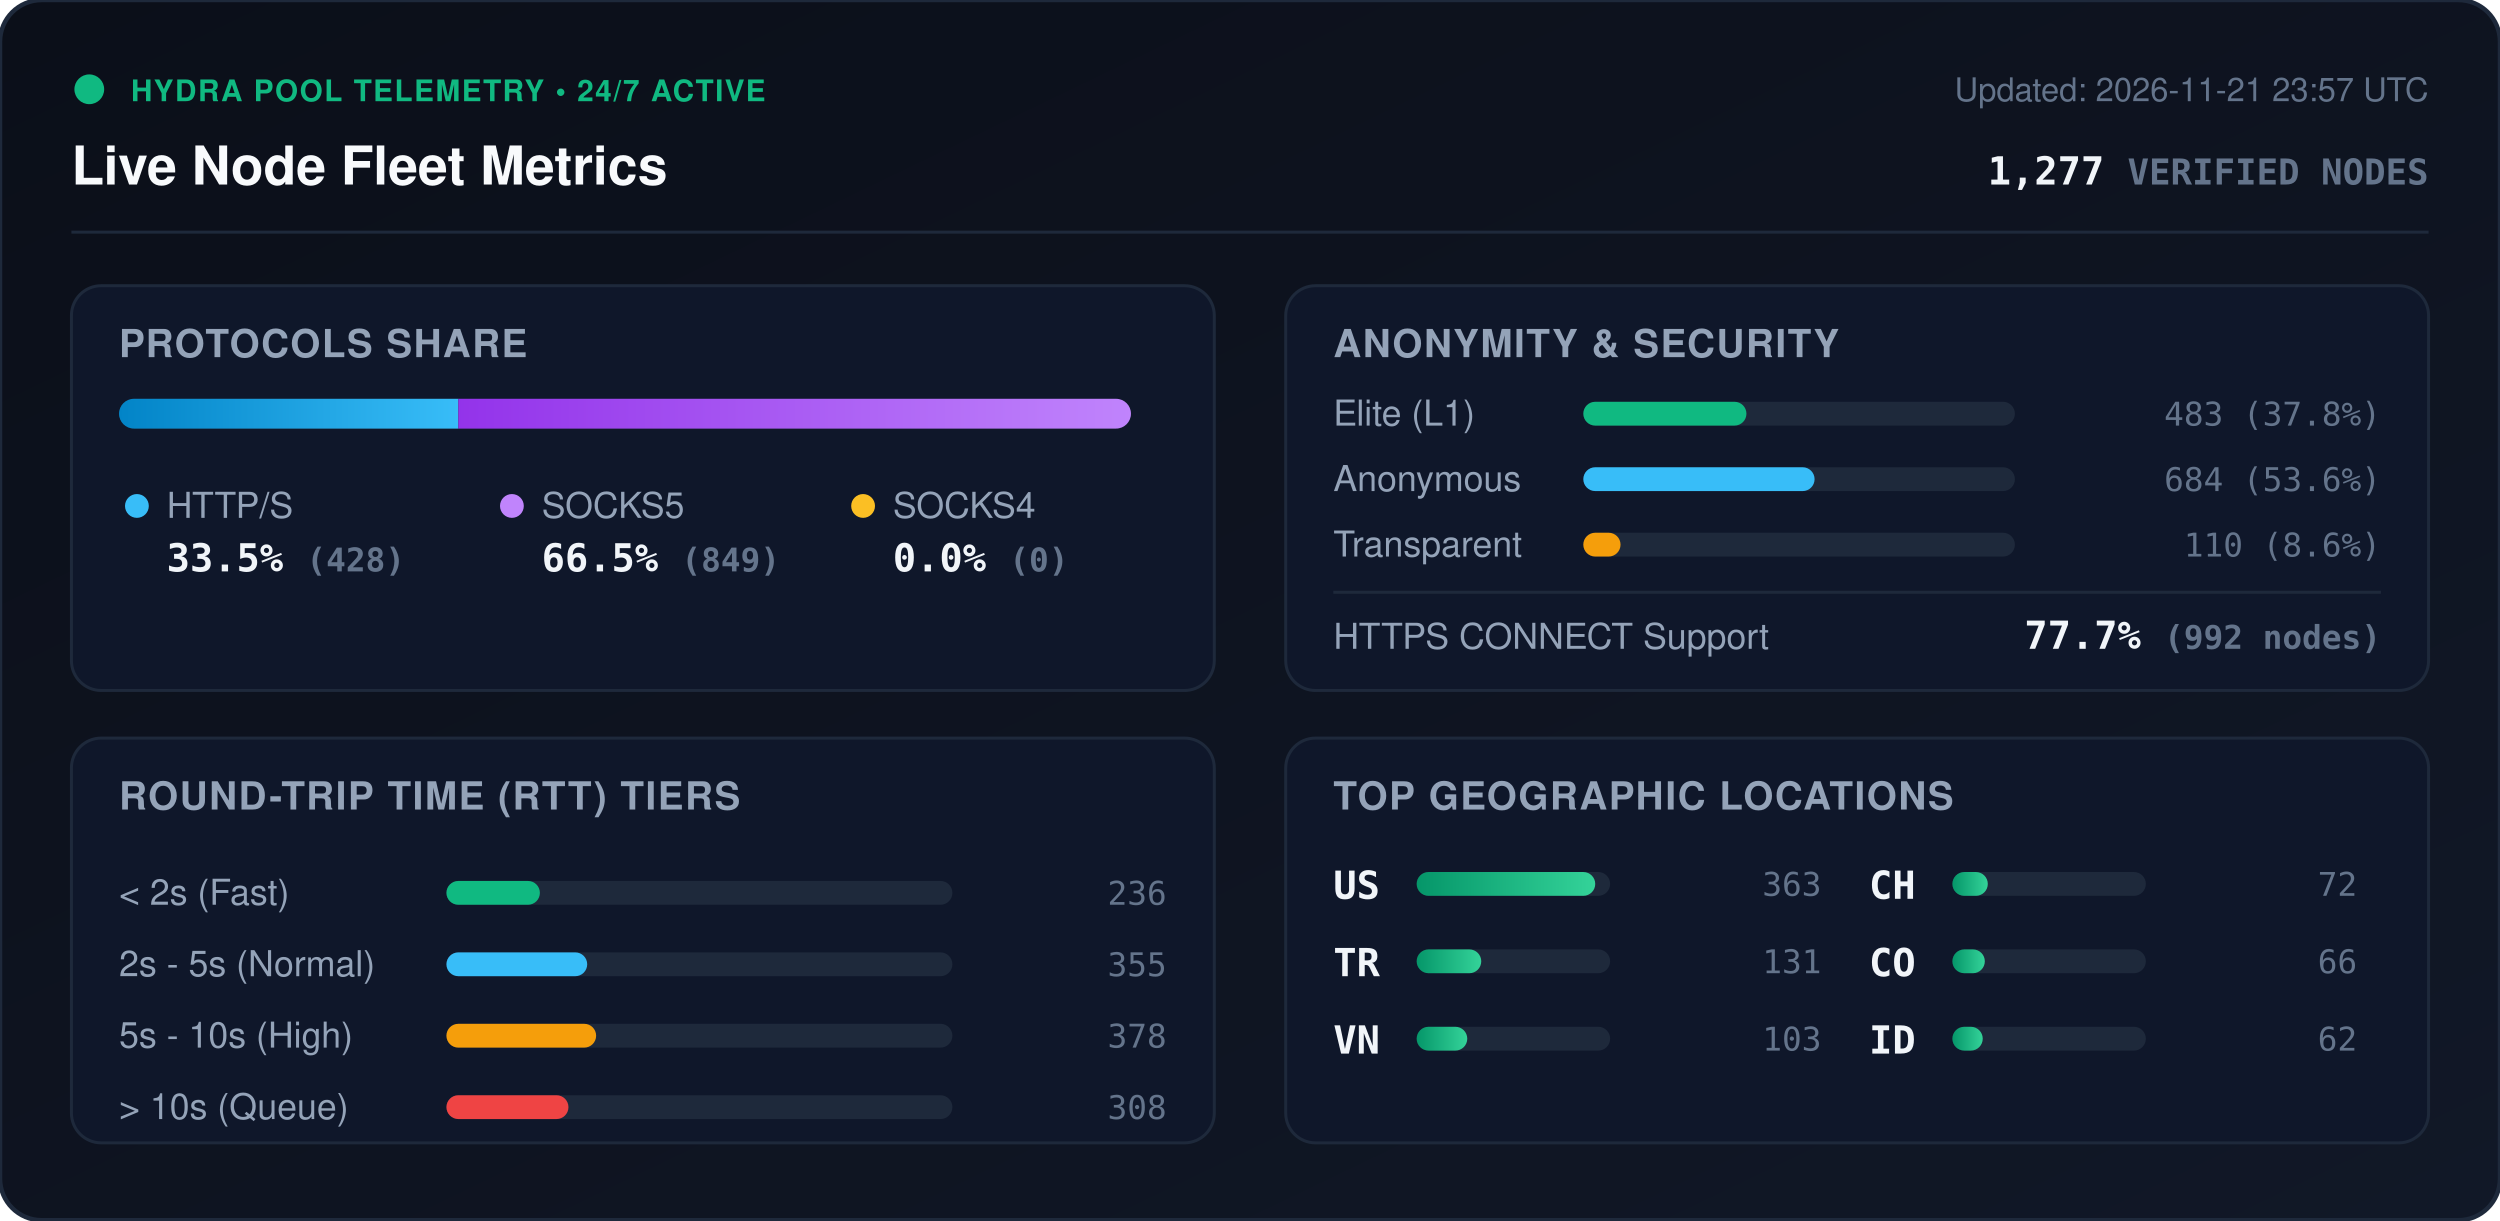
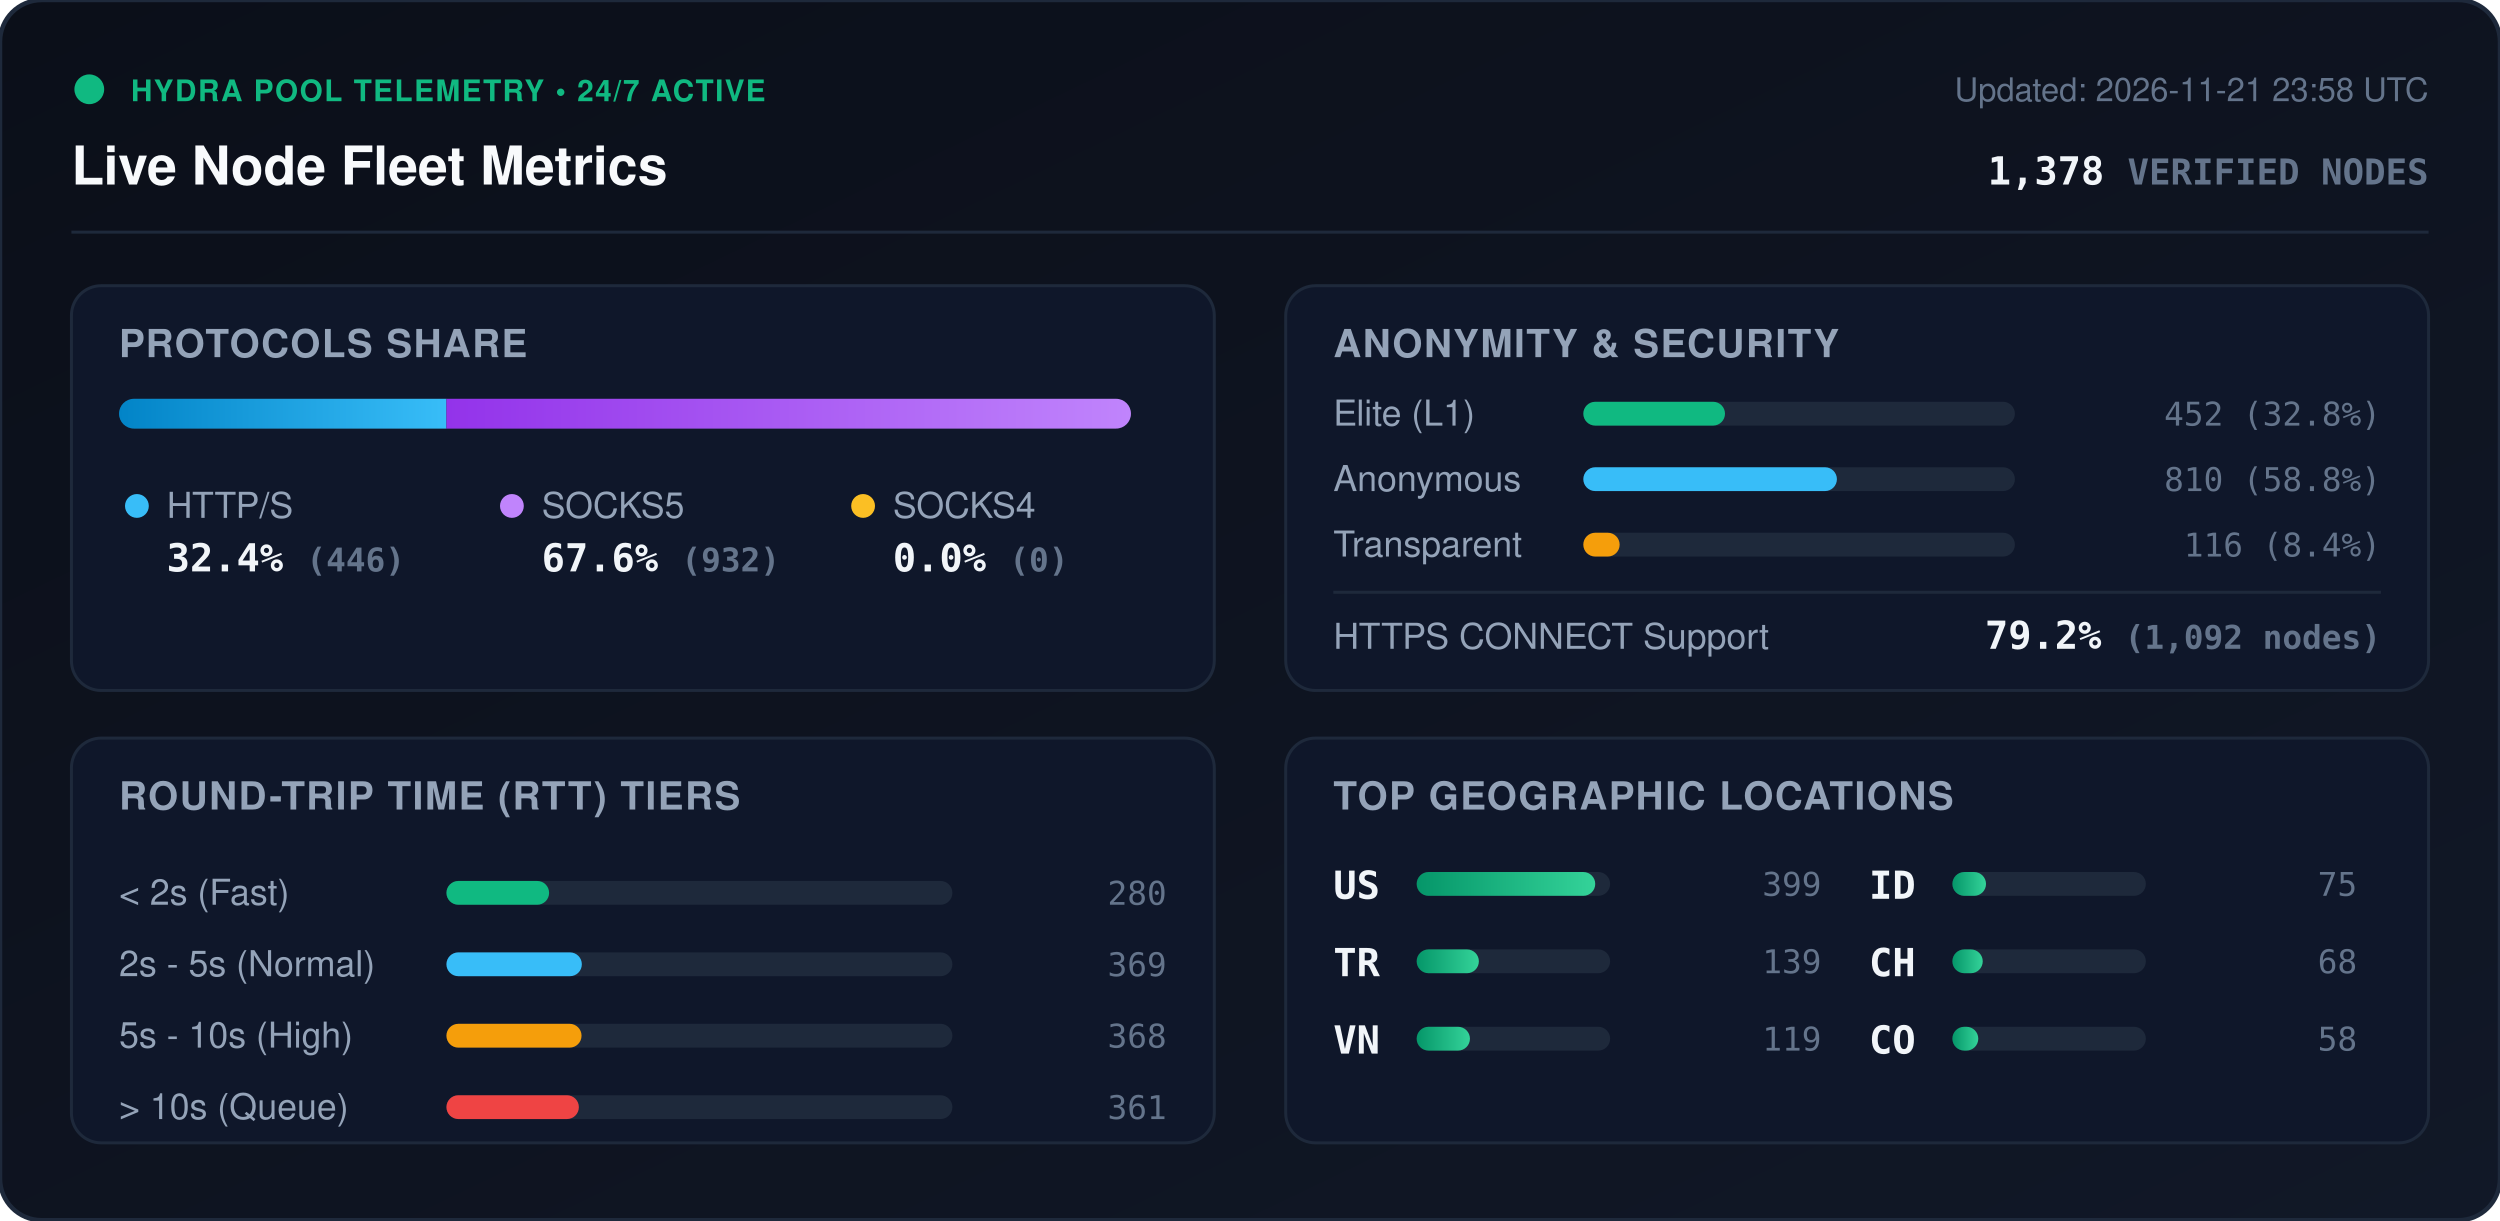
<svg xmlns="http://www.w3.org/2000/svg" viewBox="0 0 840 410" width="840" height="410" style="max-width: 100%; height: auto;">
  <defs>
    <linearGradient id="bg" x1="0%" y1="0%" x2="100%" y2="100%">
      <stop offset="0%" stop-color="#0b0f19" />
      <stop offset="100%" stop-color="#111827" />
    </linearGradient>
    <linearGradient id="bar-http" x1="0%" y1="0%" x2="100%" y2="0%">
      <stop offset="0%" stop-color="#0284c7" />
      <stop offset="100%" stop-color="#38bdf8" />
    </linearGradient>
    <linearGradient id="bar-socks5" x1="0%" y1="0%" x2="100%" y2="0%">
      <stop offset="0%" stop-color="#9333ea" />
      <stop offset="100%" stop-color="#c084fc" />
    </linearGradient>
    <linearGradient id="bar-socks4" x1="0%" y1="0%" x2="100%" y2="0%">
      <stop offset="0%" stop-color="#d97706" />
      <stop offset="100%" stop-color="#fbbf24" />
    </linearGradient>
    <linearGradient id="bar-green" x1="0%" y1="0%" x2="100%" y2="0%">
      <stop offset="0%" stop-color="#059669" />
      <stop offset="100%" stop-color="#34d399" />
    </linearGradient>
    <clipPath id="prog-track-clip">
      <rect width="340.0" height="10" rx="5" />
    </clipPath>
    <style>
      .title { font: 700 18px -apple-system, BlinkMacSystemFont, 'Segoe UI', Helvetica, Arial, sans-serif; fill: #f8fafc; }
      .sub { font: 500 11px -apple-system, BlinkMacSystemFont, 'Segoe UI', Helvetica, Arial, sans-serif; fill: #64748b; }
      .section-hdr { font: 600 13px -apple-system, BlinkMacSystemFont, 'Segoe UI', Helvetica, Arial, sans-serif; fill: #94a3b8; letter-spacing: 0.5px; }
      .metric-val { font: 700 13px -apple-system, BlinkMacSystemFont, 'Segoe UI', Helvetica, Arial, sans-serif; fill: #f1f5f9; }
      .metric-lbl { font: 500 12px -apple-system, BlinkMacSystemFont, 'Segoe UI', Helvetica, Arial, sans-serif; fill: #94a3b8; }
      .badge-txt { font: 700 10px -apple-system, BlinkMacSystemFont, 'Segoe UI', Helvetica, Arial, sans-serif; fill: #10b981; letter-spacing: 0.5px; }
      .mono { font-family: ui-monospace, SFMono-Regular, Menlo, Monaco, Consolas, monospace; }
      .pulse { animation: beacon 2s infinite ease-in-out; }
      @keyframes beacon { 0%, 100% { opacity: 1; } 50% { opacity: 0.35; } }
    </style>
  </defs>
  <rect width="840" height="410" rx="14" fill="url(#bg)" stroke="#1e293b" stroke-width="1.5" />
  <g transform="translate(24, 24)">
    <circle cx="6" cy="6" r="5" fill="#10b981" class="pulse" />
    <text x="20" y="10" class="badge-txt">HYDRA POOL TELEMETRY • 24/7 ACTIVE</text>
    <text x="0" y="38" class="title">Live Node Fleet Metrics</text>
-     <text x="792" y="10" text-anchor="end" class="sub">Updated: 2026-11-21 23:57 UTC</text>
-     <text x="792" y="38" text-anchor="end" class="metric-val mono" fill="#38bdf8">1,277 <tspan font-size="12" fill="#64748b">VERIFIED NODES</tspan>
+     <text x="792" y="10" text-anchor="end" class="sub">Updated: 2026-11-21 23:58 UTC</text>
+     <text x="792" y="38" text-anchor="end" class="metric-val mono" fill="#38bdf8">1,378 <tspan font-size="12" fill="#64748b">VERIFIED NODES</tspan>
    </text>
  </g>
  <line x1="24" y1="78" x2="816" y2="78" stroke="#1e293b" stroke-width="1" />
  <g transform="translate(24, 96)">
    <rect width="384" height="136" rx="10" fill="#0f172a" stroke="#1e293b" />
    <text x="16" y="24" class="section-hdr">PROTOCOLS SHARE</text>
    <g transform="translate(16, 38)">
      <rect width="340.0" height="10" rx="5" fill="#1e293b" />
      <g clip-path="url(#prog-track-clip)">
-         <rect x="0" width="114.0" height="10" fill="url(#bar-http)" />
-         <rect x="114.0" width="226.0" height="10" fill="url(#bar-socks5)" />
+         <rect x="0" width="110.0" height="10" fill="url(#bar-http)" />
+         <rect x="110.0" width="230.0" height="10" fill="url(#bar-socks5)" />
        <rect x="340.0" width="0.0" height="10" fill="url(#bar-socks4)" />
      </g>
    </g>
    <g transform="translate(16, 68)">
      <circle cx="6" cy="6" r="4" fill="#38bdf8" />
      <text x="16" y="10" class="metric-lbl">HTTP/S</text>
-       <text x="16" y="28" class="metric-val mono">33.5% <tspan font-size="11" fill="#64748b">(428)</tspan>
+       <text x="16" y="28" class="metric-val mono">32.4% <tspan font-size="11" fill="#64748b">(446)</tspan>
      </text>
      <circle cx="132" cy="6" r="4" fill="#c084fc" />
      <text x="142" y="10" class="metric-lbl">SOCKS5</text>
-       <text x="142" y="28" class="metric-val mono">66.5% <tspan font-size="11" fill="#64748b">(849)</tspan>
+       <text x="142" y="28" class="metric-val mono">67.6% <tspan font-size="11" fill="#64748b">(932)</tspan>
      </text>
      <circle cx="250" cy="6" r="4" fill="#fbbf24" />
      <text x="260" y="10" class="metric-lbl">SOCKS4</text>
      <text x="260" y="28" class="metric-val mono">0.0% <tspan font-size="11" fill="#64748b">(0)</tspan>
      </text>
    </g>
  </g>
  <g transform="translate(432, 96)">
    <rect width="384" height="136" rx="10" fill="#0f172a" stroke="#1e293b" />
    <text x="16" y="24" class="section-hdr">ANONYMITY &amp; SECURITY</text>
    <text x="16" y="47" class="metric-lbl">Elite (L1)</text>
    <rect x="100" y="39" width="145.0" height="8" rx="4" fill="#1e293b" />
-     <rect x="100" y="39" width="54.8" height="8" rx="4" fill="#10b981" />
-     <text x="368" y="47" text-anchor="end" class="mono sub" fill="#e2e8f0">483 (37.8%)</text>
+     <rect x="100" y="39" width="47.6" height="8" rx="4" fill="#10b981" />
+     <text x="368" y="47" text-anchor="end" class="mono sub" fill="#e2e8f0">452 (32.8%)</text>
    <text x="16" y="69" class="metric-lbl">Anonymous</text>
    <rect x="100" y="61" width="145.0" height="8" rx="4" fill="#1e293b" />
-     <rect x="100" y="61" width="77.7" height="8" rx="4" fill="#38bdf8" />
-     <text x="368" y="69" text-anchor="end" class="mono sub" fill="#e2e8f0">684 (53.6%)</text>
+     <rect x="100" y="61" width="85.2" height="8" rx="4" fill="#38bdf8" />
+     <text x="368" y="69" text-anchor="end" class="mono sub" fill="#e2e8f0">810 (58.8%)</text>
    <text x="16" y="91" class="metric-lbl">Transparent</text>
    <rect x="100" y="83" width="145.0" height="8" rx="4" fill="#1e293b" />
-     <rect x="100" y="83" width="12.5" height="8" rx="4" fill="#f59e0b" />
-     <text x="368" y="91" text-anchor="end" class="mono sub" fill="#e2e8f0">110 (8.6%)</text>
+     <rect x="100" y="83" width="12.2" height="8" rx="4" fill="#f59e0b" />
+     <text x="368" y="91" text-anchor="end" class="mono sub" fill="#e2e8f0">116 (8.4%)</text>
    <line x1="16" y1="103" x2="368" y2="103" stroke="#1e293b" stroke-width="1" />
    <text x="16" y="122" class="metric-lbl">HTTPS CONNECT Support</text>
-     <text x="368" y="122" text-anchor="end" class="metric-val mono" fill="#34d399">77.7% <tspan font-size="11" fill="#64748b">(992 nodes)</tspan>
+     <text x="368" y="122" text-anchor="end" class="metric-val mono" fill="#34d399">79.2% <tspan font-size="11" fill="#64748b">(1,092 nodes)</tspan>
    </text>
  </g>
  <g transform="translate(24, 248)">
    <rect width="384" height="136" rx="10" fill="#0f172a" stroke="#1e293b" />
    <text x="16" y="24" class="section-hdr">ROUND-TRIP TIME (RTT) TIERS</text>
    <g transform="translate(16, 42)">
      <text x="0" y="14" class="metric-lbl">&lt; 2s (Fast)</text>
      <rect x="110" y="6" width="170" height="8" rx="4" fill="#1e293b" />
-       <rect x="110" y="6" width="31.4" height="8" rx="4" fill="#10b981" />
-       <text x="352" y="14" text-anchor="end" class="mono sub">236</text>
+       <rect x="110" y="6" width="34.5" height="8" rx="4" fill="#10b981" />
+       <text x="352" y="14" text-anchor="end" class="mono sub">280</text>
      <text x="0" y="38" class="metric-lbl">2s - 5s (Normal)</text>
      <rect x="110" y="30" width="170" height="8" rx="4" fill="#1e293b" />
-       <rect x="110" y="30" width="47.3" height="8" rx="4" fill="#38bdf8" />
-       <text x="352" y="38" text-anchor="end" class="mono sub">355</text>
+       <rect x="110" y="30" width="45.5" height="8" rx="4" fill="#38bdf8" />
+       <text x="352" y="38" text-anchor="end" class="mono sub">369</text>
      <text x="0" y="62" class="metric-lbl">5s - 10s (High)</text>
      <rect x="110" y="54" width="170" height="8" rx="4" fill="#1e293b" />
-       <rect x="110" y="54" width="50.3" height="8" rx="4" fill="#f59e0b" />
-       <text x="352" y="62" text-anchor="end" class="mono sub">378</text>
+       <rect x="110" y="54" width="45.4" height="8" rx="4" fill="#f59e0b" />
+       <text x="352" y="62" text-anchor="end" class="mono sub">368</text>
      <text x="0" y="86" class="metric-lbl">&gt; 10s (Queue)</text>
      <rect x="110" y="78" width="170" height="8" rx="4" fill="#1e293b" />
-       <rect x="110" y="78" width="41.0" height="8" rx="4" fill="#ef4444" />
-       <text x="352" y="86" text-anchor="end" class="mono sub">308</text>
+       <rect x="110" y="78" width="44.5" height="8" rx="4" fill="#ef4444" />
+       <text x="352" y="86" text-anchor="end" class="mono sub">361</text>
    </g>
  </g>
  <g transform="translate(432, 248)">
    <rect width="384" height="136" rx="10" fill="#0f172a" stroke="#1e293b" />
    <text x="16" y="24" class="section-hdr">TOP GEOGRAPHIC LOCATIONS</text>
    <g transform="translate(16, 42)">
      <g transform="translate(0, 0)">
        <text x="0" y="12" class="mono metric-val" font-size="12">US</text>
        <rect x="28" y="3" width="65" height="8" rx="4" fill="#1e293b" />
        <rect x="28" y="3" width="60.0" height="8" rx="4" fill="url(#bar-green)" />
-         <text x="164" y="11" text-anchor="end" class="mono sub">363</text>
+         <text x="164" y="11" text-anchor="end" class="mono sub">399</text>
      </g>
      <g transform="translate(0, 26)">
        <text x="0" y="12" class="mono metric-val" font-size="12">TR</text>
        <rect x="28" y="3" width="65" height="8" rx="4" fill="#1e293b" />
-         <rect x="28" y="3" width="21.7" height="8" rx="4" fill="url(#bar-green)" />
-         <text x="164" y="11" text-anchor="end" class="mono sub">131</text>
+         <rect x="28" y="3" width="20.9" height="8" rx="4" fill="url(#bar-green)" />
+         <text x="164" y="11" text-anchor="end" class="mono sub">139</text>
      </g>
      <g transform="translate(0, 52)">
        <text x="0" y="12" class="mono metric-val" font-size="12">VN</text>
        <rect x="28" y="3" width="65" height="8" rx="4" fill="#1e293b" />
-         <rect x="28" y="3" width="17.0" height="8" rx="4" fill="url(#bar-green)" />
-         <text x="164" y="11" text-anchor="end" class="mono sub">103</text>
+         <rect x="28" y="3" width="17.9" height="8" rx="4" fill="url(#bar-green)" />
+         <text x="164" y="11" text-anchor="end" class="mono sub">119</text>
      </g>
      <g transform="translate(180, 0)">
+         <text x="0" y="12" class="mono metric-val" font-size="12">ID</text>
+         <rect x="28" y="3" width="65" height="8" rx="4" fill="#1e293b" />
+         <rect x="28" y="3" width="11.3" height="8" rx="4" fill="url(#bar-green)" />
+         <text x="164" y="11" text-anchor="end" class="mono sub">75</text>
+       </g>
+       <g transform="translate(180, 26)">
        <text x="0" y="12" class="mono metric-val" font-size="12">CH</text>
        <rect x="28" y="3" width="65" height="8" rx="4" fill="#1e293b" />
-         <rect x="28" y="3" width="11.9" height="8" rx="4" fill="url(#bar-green)" />
-         <text x="164" y="11" text-anchor="end" class="mono sub">72</text>
+         <rect x="28" y="3" width="10.2" height="8" rx="4" fill="url(#bar-green)" />
+         <text x="164" y="11" text-anchor="end" class="mono sub">68</text>
      </g>
-       <g transform="translate(180, 26)">
+       <g transform="translate(180, 52)">
        <text x="0" y="12" class="mono metric-val" font-size="12">CO</text>
        <rect x="28" y="3" width="65" height="8" rx="4" fill="#1e293b" />
-         <rect x="28" y="3" width="10.9" height="8" rx="4" fill="url(#bar-green)" />
-         <text x="164" y="11" text-anchor="end" class="mono sub">66</text>
-       </g>
-       <g transform="translate(180, 52)">
-         <text x="0" y="12" class="mono metric-val" font-size="12">ID</text>
-         <rect x="28" y="3" width="65" height="8" rx="4" fill="#1e293b" />
-         <rect x="28" y="3" width="10.2" height="8" rx="4" fill="url(#bar-green)" />
-         <text x="164" y="11" text-anchor="end" class="mono sub">62</text>
+         <rect x="28" y="3" width="8.7" height="8" rx="4" fill="url(#bar-green)" />
+         <text x="164" y="11" text-anchor="end" class="mono sub">58</text>
      </g>
    </g>
  </g>
</svg>
